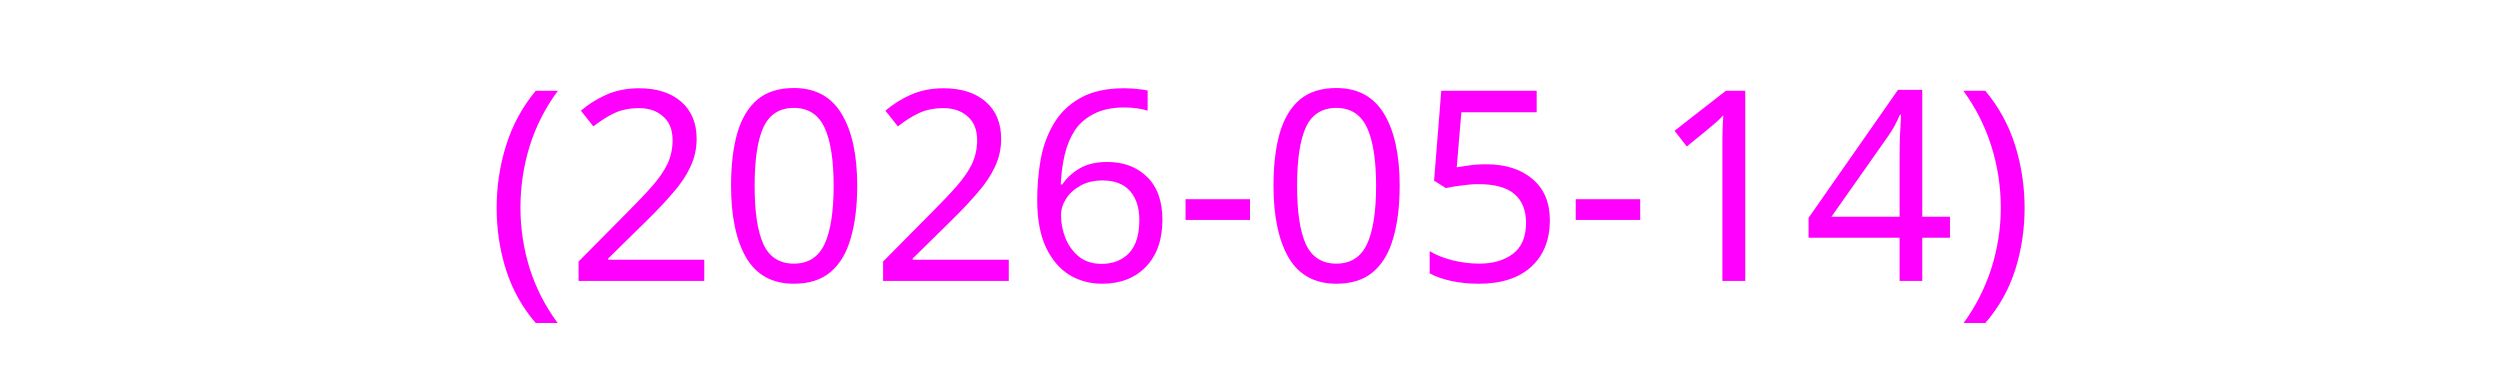
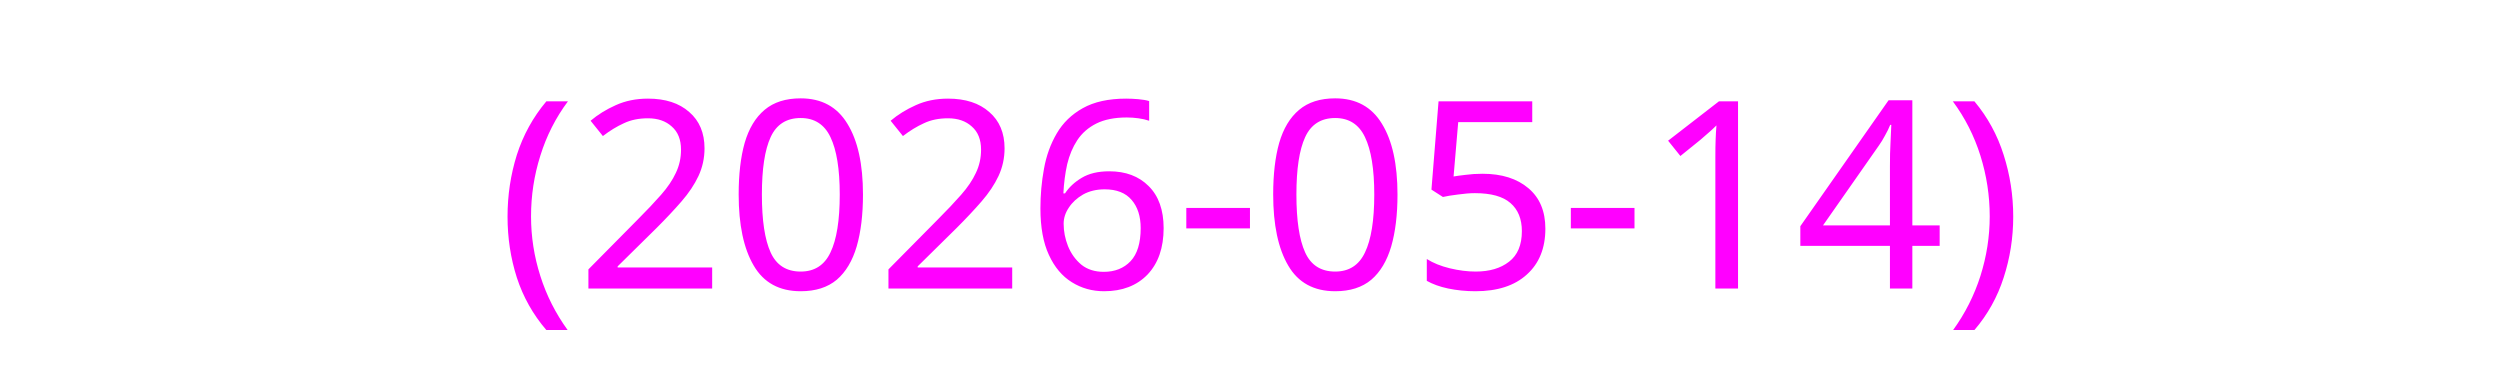
- <svg xmlns="http://www.w3.org/2000/svg" height="26">
-   <text x="0" y="19" fill="#ff00ff" font-size="18" font-family="sans-serif">
+ <svg xmlns="http://www.w3.org/2000/svg" height="22">
+   <text x="0" y="16.5" fill="#ff00ff" font-size="15" font-family="sans-serif">
    (2026-05-14)
  </text>
</svg>
